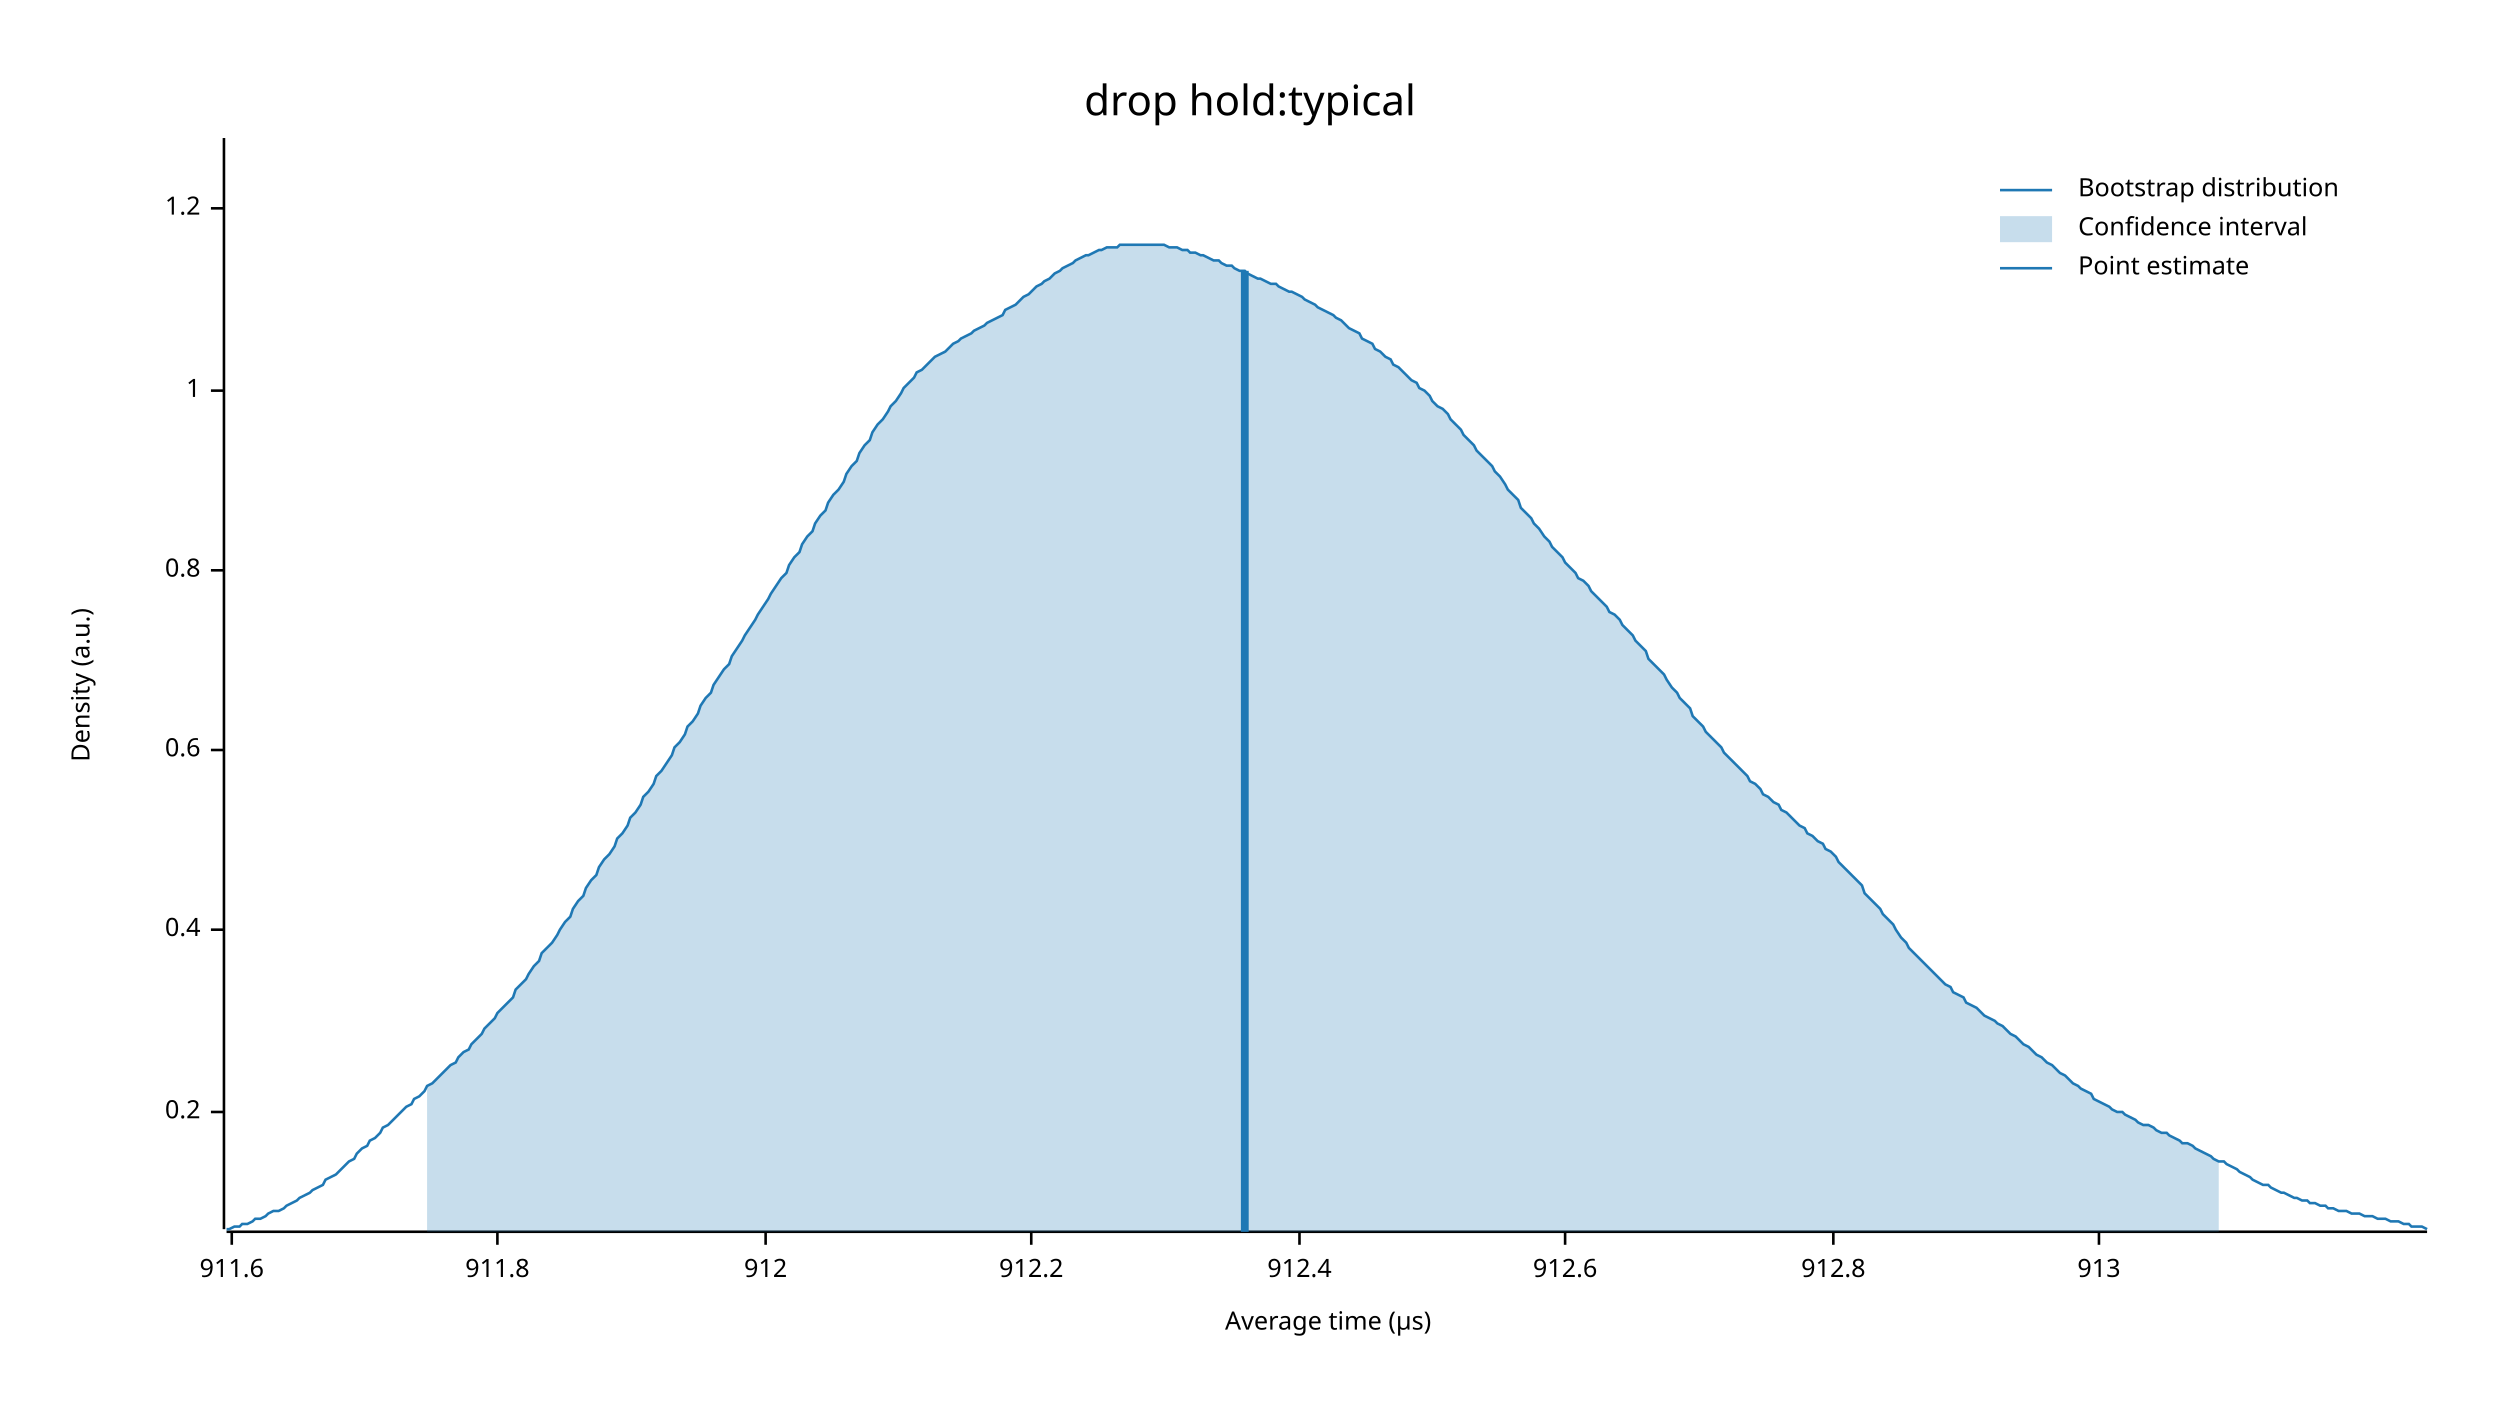
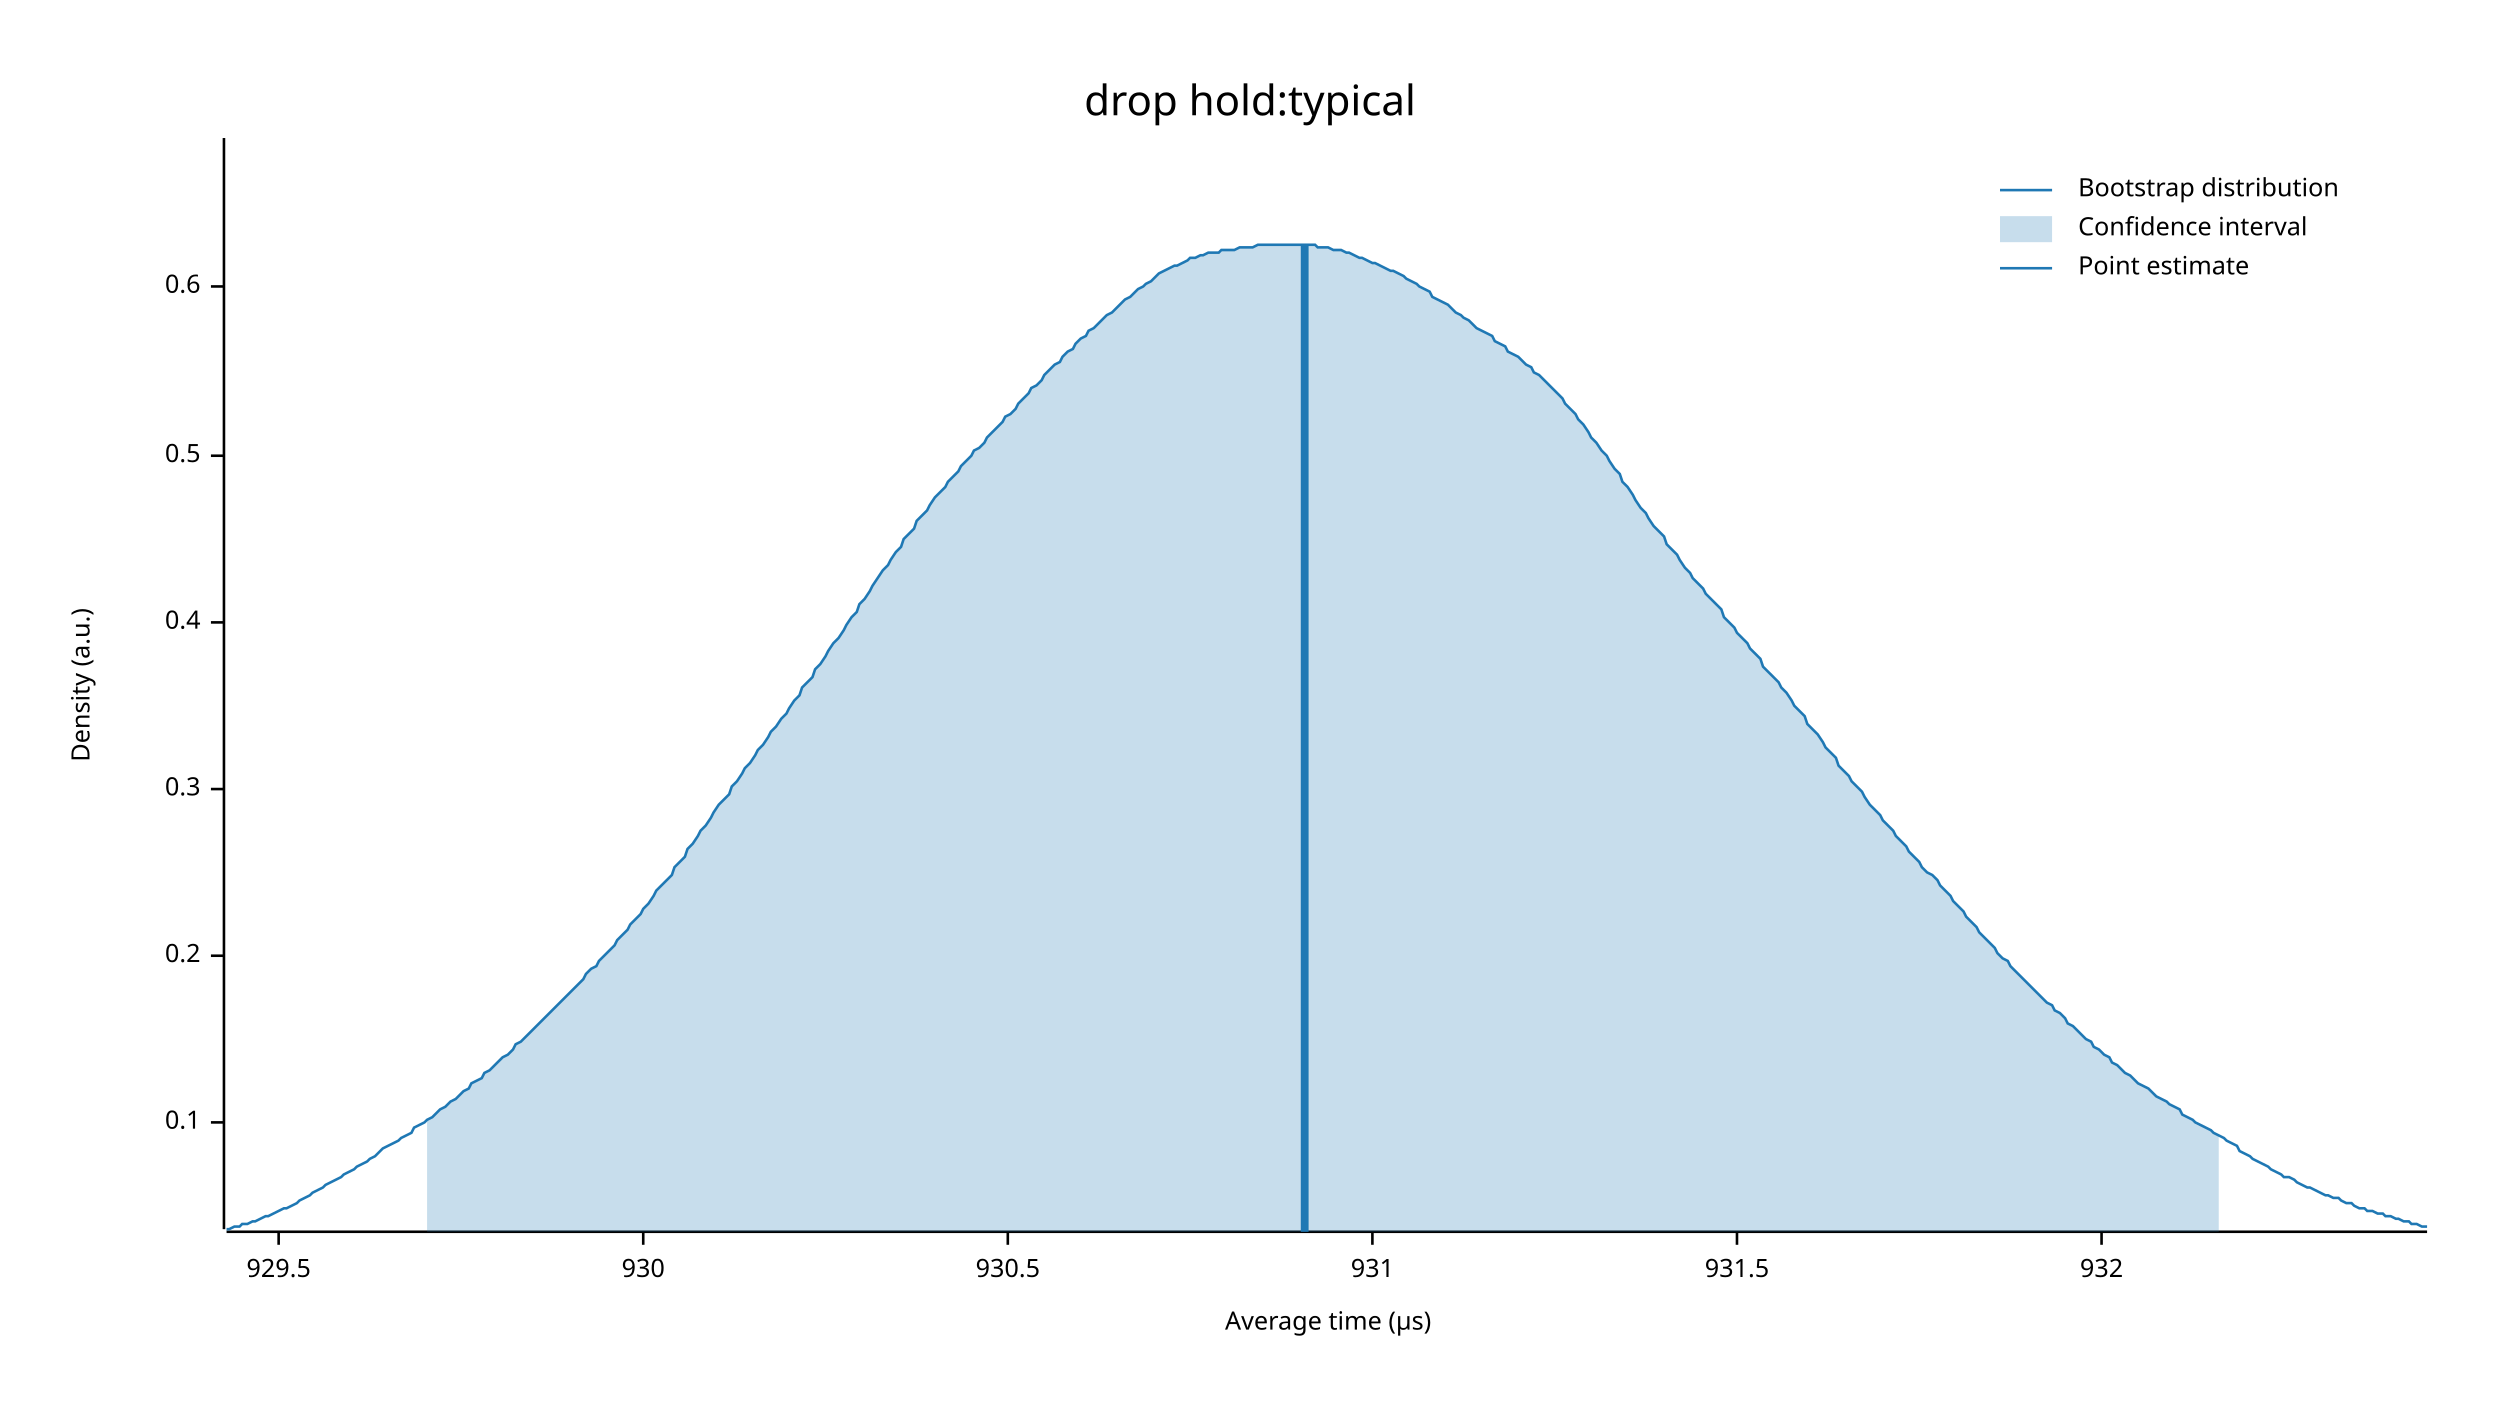
<svg xmlns="http://www.w3.org/2000/svg" width="960" height="540" viewBox="0 0 960 540">
  <text x="480" y="32" dy="0.76em" text-anchor="middle" font-family="sans-serif" font-size="16.129" opacity="1" fill="#000000">
drop hold:typical
</text>
  <text x="27" y="263" dy="0.76em" text-anchor="middle" font-family="sans-serif" font-size="9.677" opacity="1" fill="#000000" transform="rotate(270, 27, 263)">
Density (a.u.)
</text>
  <text x="510" y="513" dy="-0.5ex" text-anchor="middle" font-family="sans-serif" font-size="9.677" opacity="1" fill="#000000">
Average time (µs)
</text>
  <polyline fill="none" opacity="1" stroke="#000000" stroke-width="1" points="86,53 86,472 " />
-   <text x="77" y="427" dy="0.5ex" text-anchor="end" font-family="sans-serif" font-size="9.677" opacity="1" fill="#000000">
+   <text x="77" y="431" dy="0.5ex" text-anchor="end" font-family="sans-serif" font-size="9.677" opacity="1" fill="#000000">
+ 0.1
+ </text>
+   <polyline fill="none" opacity="1" stroke="#000000" stroke-width="1" points="81,431 86,431 " />
+   <text x="77" y="367" dy="0.5ex" text-anchor="end" font-family="sans-serif" font-size="9.677" opacity="1" fill="#000000">
0.2
</text>
-   <polyline fill="none" opacity="1" stroke="#000000" stroke-width="1" points="81,427 86,427 " />
-   <text x="77" y="357" dy="0.5ex" text-anchor="end" font-family="sans-serif" font-size="9.677" opacity="1" fill="#000000">
+   <polyline fill="none" opacity="1" stroke="#000000" stroke-width="1" points="81,367 86,367 " />
+   <text x="77" y="303" dy="0.5ex" text-anchor="end" font-family="sans-serif" font-size="9.677" opacity="1" fill="#000000">
+ 0.3
+ </text>
+   <polyline fill="none" opacity="1" stroke="#000000" stroke-width="1" points="81,303 86,303 " />
+   <text x="77" y="239" dy="0.5ex" text-anchor="end" font-family="sans-serif" font-size="9.677" opacity="1" fill="#000000">
0.4
</text>
-   <polyline fill="none" opacity="1" stroke="#000000" stroke-width="1" points="81,357 86,357 " />
-   <text x="77" y="288" dy="0.5ex" text-anchor="end" font-family="sans-serif" font-size="9.677" opacity="1" fill="#000000">
+   <polyline fill="none" opacity="1" stroke="#000000" stroke-width="1" points="81,239 86,239 " />
+   <text x="77" y="175" dy="0.5ex" text-anchor="end" font-family="sans-serif" font-size="9.677" opacity="1" fill="#000000">
+ 0.5
+ </text>
+   <polyline fill="none" opacity="1" stroke="#000000" stroke-width="1" points="81,175 86,175 " />
+   <text x="77" y="110" dy="0.5ex" text-anchor="end" font-family="sans-serif" font-size="9.677" opacity="1" fill="#000000">
0.6
</text>
-   <polyline fill="none" opacity="1" stroke="#000000" stroke-width="1" points="81,288 86,288 " />
-   <text x="77" y="219" dy="0.5ex" text-anchor="end" font-family="sans-serif" font-size="9.677" opacity="1" fill="#000000">
- 0.8
+   <polyline fill="none" opacity="1" stroke="#000000" stroke-width="1" points="81,110 86,110 " />
+   <polyline fill="none" opacity="1" stroke="#000000" stroke-width="1" points="87,473 932,473 " />
+   <text x="107" y="483" dy="0.76em" text-anchor="middle" font-family="sans-serif" font-size="9.677" opacity="1" fill="#000000">
+ 929.5
</text>
-   <polyline fill="none" opacity="1" stroke="#000000" stroke-width="1" points="81,219 86,219 " />
-   <text x="77" y="150" dy="0.5ex" text-anchor="end" font-family="sans-serif" font-size="9.677" opacity="1" fill="#000000">
- 1
+   <polyline fill="none" opacity="1" stroke="#000000" stroke-width="1" points="107,473 107,478 " />
+   <text x="247" y="483" dy="0.76em" text-anchor="middle" font-family="sans-serif" font-size="9.677" opacity="1" fill="#000000">
+ 930
</text>
-   <polyline fill="none" opacity="1" stroke="#000000" stroke-width="1" points="81,150 86,150 " />
-   <text x="77" y="80" dy="0.5ex" text-anchor="end" font-family="sans-serif" font-size="9.677" opacity="1" fill="#000000">
- 1.2
+   <polyline fill="none" opacity="1" stroke="#000000" stroke-width="1" points="247,473 247,478 " />
+   <text x="387" y="483" dy="0.76em" text-anchor="middle" font-family="sans-serif" font-size="9.677" opacity="1" fill="#000000">
+ 930.5
</text>
-   <polyline fill="none" opacity="1" stroke="#000000" stroke-width="1" points="81,80 86,80 " />
-   <polyline fill="none" opacity="1" stroke="#000000" stroke-width="1" points="87,473 932,473 " />
-   <text x="89" y="483" dy="0.76em" text-anchor="middle" font-family="sans-serif" font-size="9.677" opacity="1" fill="#000000">
- 911.6
+   <polyline fill="none" opacity="1" stroke="#000000" stroke-width="1" points="387,473 387,478 " />
+   <text x="527" y="483" dy="0.76em" text-anchor="middle" font-family="sans-serif" font-size="9.677" opacity="1" fill="#000000">
+ 931
</text>
-   <polyline fill="none" opacity="1" stroke="#000000" stroke-width="1" points="89,473 89,478 " />
-   <text x="191" y="483" dy="0.76em" text-anchor="middle" font-family="sans-serif" font-size="9.677" opacity="1" fill="#000000">
- 911.8
+   <polyline fill="none" opacity="1" stroke="#000000" stroke-width="1" points="527,473 527,478 " />
+   <text x="667" y="483" dy="0.76em" text-anchor="middle" font-family="sans-serif" font-size="9.677" opacity="1" fill="#000000">
+ 931.5
</text>
-   <polyline fill="none" opacity="1" stroke="#000000" stroke-width="1" points="191,473 191,478 " />
-   <text x="294" y="483" dy="0.76em" text-anchor="middle" font-family="sans-serif" font-size="9.677" opacity="1" fill="#000000">
- 912
+   <polyline fill="none" opacity="1" stroke="#000000" stroke-width="1" points="667,473 667,478 " />
+   <text x="807" y="483" dy="0.76em" text-anchor="middle" font-family="sans-serif" font-size="9.677" opacity="1" fill="#000000">
+ 932
</text>
-   <polyline fill="none" opacity="1" stroke="#000000" stroke-width="1" points="294,473 294,478 " />
-   <text x="396" y="483" dy="0.76em" text-anchor="middle" font-family="sans-serif" font-size="9.677" opacity="1" fill="#000000">
- 912.2
- </text>
-   <polyline fill="none" opacity="1" stroke="#000000" stroke-width="1" points="396,473 396,478 " />
-   <text x="499" y="483" dy="0.76em" text-anchor="middle" font-family="sans-serif" font-size="9.677" opacity="1" fill="#000000">
- 912.4
- </text>
-   <polyline fill="none" opacity="1" stroke="#000000" stroke-width="1" points="499,473 499,478 " />
-   <text x="601" y="483" dy="0.76em" text-anchor="middle" font-family="sans-serif" font-size="9.677" opacity="1" fill="#000000">
- 912.6
- </text>
-   <polyline fill="none" opacity="1" stroke="#000000" stroke-width="1" points="601,473 601,478 " />
-   <text x="704" y="483" dy="0.76em" text-anchor="middle" font-family="sans-serif" font-size="9.677" opacity="1" fill="#000000">
- 912.8
- </text>
-   <polyline fill="none" opacity="1" stroke="#000000" stroke-width="1" points="704,473 704,478 " />
-   <text x="806" y="483" dy="0.76em" text-anchor="middle" font-family="sans-serif" font-size="9.677" opacity="1" fill="#000000">
- 913
- </text>
-   <polyline fill="none" opacity="1" stroke="#000000" stroke-width="1" points="806,473 806,478 " />
-   <polyline fill="none" opacity="1" stroke="#1F78B4" stroke-width="1" points="87,472 88,472 90,471 92,471 93,470 95,470 97,469 98,468 100,468 102,467 103,466 105,465 107,465 109,464 110,463 112,462 114,461 115,460 117,459 119,458 120,457 122,456 124,455 125,453 127,452 129,451 131,449 132,448 134,446 136,445 137,443 139,441 141,440 142,438 144,437 146,435 147,433 149,432 151,430 153,428 154,427 156,425 158,424 159,422 161,421 163,419 164,417 166,416 168,414 169,413 171,411 173,409 175,408 176,406 178,404 180,403 181,401 183,399 185,397 186,395 188,393 190,391 191,389 193,387 195,385 197,383 198,380 200,378 202,376 203,374 205,371 207,369 208,366 210,364 212,362 214,359 215,357 217,354 219,352 220,349 222,346 224,344 225,341 227,338 229,336 230,333 232,330 234,328 236,325 237,322 239,320 241,317 242,314 244,312 246,309 247,306 249,304 251,301 252,298 254,296 256,293 258,290 259,287 261,285 263,282 264,279 266,277 268,274 269,271 271,268 273,266 274,263 276,260 278,257 280,255 281,252 283,249 285,246 286,244 288,241 290,238 291,236 293,233 295,230 296,228 298,225 300,222 302,220 303,217 305,214 307,212 308,209 310,206 312,204 313,201 315,198 317,196 318,193 320,190 322,188 324,185 325,182 327,179 329,177 330,174 332,171 334,169 335,166 337,163 339,161 341,158 342,156 344,154 346,151 347,149 349,147 351,145 352,143 354,142 356,140 357,139 359,137 361,136 363,135 364,134 366,132 368,131 369,130 371,129 373,128 374,127 376,126 378,125 379,124 381,123 383,122 385,121 386,119 388,118 390,117 391,116 393,114 395,113 396,112 398,110 400,109 401,108 403,107 405,105 407,104 408,103 410,102 412,101 413,100 415,99 417,98 418,98 420,97 422,96 423,96 425,95 427,95 429,95 430,94 432,94 434,94 435,94 437,94 439,94 440,94 442,94 444,94 445,94 447,94 449,95 451,95 452,95 454,96 456,96 457,97 459,97 461,98 462,98 464,99 466,100 468,100 469,101 471,102 473,102 474,103 476,104 478,104 479,105 481,106 483,107 484,107 486,108 488,109 490,109 491,110 493,111 495,112 496,112 498,113 500,114 501,115 503,116 505,117 506,118 508,119 510,120 512,121 513,122 515,123 517,125 518,126 520,127 522,128 523,130 525,131 527,132 528,134 530,135 532,137 534,138 535,140 537,141 539,143 540,144 542,146 544,147 545,149 547,150 549,152 550,154 552,156 554,157 556,159 557,161 559,163 561,165 562,167 564,169 566,171 567,173 569,175 571,177 573,179 574,181 576,183 578,186 579,188 581,190 583,192 584,195 586,197 588,199 589,201 591,203 593,206 595,208 596,210 598,212 600,214 601,216 603,218 605,220 606,222 608,223 610,225 611,227 613,229 615,231 617,233 618,235 620,236 622,238 623,240 625,242 627,244 628,246 630,248 632,250 633,253 635,255 637,257 639,259 640,261 642,264 644,266 645,268 647,270 649,272 650,275 652,277 654,279 655,281 657,283 659,285 661,287 662,289 664,291 666,293 667,294 669,296 671,298 672,300 674,301 676,303 677,305 679,306 681,308 683,309 684,311 686,312 688,314 689,315 691,317 693,318 694,320 696,321 698,323 700,324 701,326 703,327 705,329 706,331 708,333 710,335 711,336 713,338 715,340 716,343 718,345 720,347 722,349 723,351 725,353 727,355 728,357 730,360 732,362 733,364 735,366 737,368 738,369 740,371 742,373 744,375 745,376 747,378 749,379 750,381 752,382 754,383 755,385 757,386 759,387 760,388 762,390 764,391 766,392 767,393 769,394 771,396 772,397 774,398 776,400 777,401 779,402 781,404 782,405 784,406 786,408 788,409 789,410 791,412 793,413 794,414 796,416 798,417 799,418 801,419 803,420 804,422 806,423 808,424 810,425 811,426 813,427 815,427 816,428 818,429 820,430 821,431 823,432 825,432 827,433 828,434 830,435 832,435 833,436 835,437 837,438 838,439 840,439 842,440 843,441 845,442 847,443 849,444 850,445 852,446 854,446 855,447 857,448 859,449 860,450 862,451 864,452 865,453 867,454 869,455 871,455 872,456 874,457 876,458 877,458 879,459 881,460 882,460 884,461 886,461 887,462 889,462 891,463 893,463 894,464 896,464 898,465 899,465 901,465 903,466 904,466 906,466 908,467 909,467 911,467 913,468 915,468 916,468 918,469 920,469 921,469 923,470 925,470 926,471 928,471 930,471 932,472 " />
-   <polygon opacity="0.25" fill="#1F78B4" points="164,417 166,416 168,414 169,413 171,411 173,409 175,408 176,406 178,404 180,403 181,401 183,399 185,397 186,395 188,393 190,391 191,389 193,387 195,385 197,383 198,380 200,378 202,376 203,374 205,371 207,369 208,366 210,364 212,362 214,359 215,357 217,354 219,352 220,349 222,346 224,344 225,341 227,338 229,336 230,333 232,330 234,328 236,325 237,322 239,320 241,317 242,314 244,312 246,309 247,306 249,304 251,301 252,298 254,296 256,293 258,290 259,287 261,285 263,282 264,279 266,277 268,274 269,271 271,268 273,266 274,263 276,260 278,257 280,255 281,252 283,249 285,246 286,244 288,241 290,238 291,236 293,233 295,230 296,228 298,225 300,222 302,220 303,217 305,214 307,212 308,209 310,206 312,204 313,201 315,198 317,196 318,193 320,190 322,188 324,185 325,182 327,179 329,177 330,174 332,171 334,169 335,166 337,163 339,161 341,158 342,156 344,154 346,151 347,149 349,147 351,145 352,143 354,142 356,140 357,139 359,137 361,136 363,135 364,134 366,132 368,131 369,130 371,129 373,128 374,127 376,126 378,125 379,124 381,123 383,122 385,121 386,119 388,118 390,117 391,116 393,114 395,113 396,112 398,110 400,109 401,108 403,107 405,105 407,104 408,103 410,102 412,101 413,100 415,99 417,98 418,98 420,97 422,96 423,96 425,95 427,95 429,95 430,94 432,94 434,94 435,94 437,94 439,94 440,94 442,94 444,94 445,94 447,94 449,95 451,95 452,95 454,96 456,96 457,97 459,97 461,98 462,98 464,99 466,100 468,100 469,101 471,102 473,102 474,103 476,104 478,104 479,105 481,106 483,107 484,107 486,108 488,109 490,109 491,110 493,111 495,112 496,112 498,113 500,114 501,115 503,116 505,117 506,118 508,119 510,120 512,121 513,122 515,123 517,125 518,126 520,127 522,128 523,130 525,131 527,132 528,134 530,135 532,137 534,138 535,140 537,141 539,143 540,144 542,146 544,147 545,149 547,150 549,152 550,154 552,156 554,157 556,159 557,161 559,163 561,165 562,167 564,169 566,171 567,173 569,175 571,177 573,179 574,181 576,183 578,186 579,188 581,190 583,192 584,195 586,197 588,199 589,201 591,203 593,206 595,208 596,210 598,212 600,214 601,216 603,218 605,220 606,222 608,223 610,225 611,227 613,229 615,231 617,233 618,235 620,236 622,238 623,240 625,242 627,244 628,246 630,248 632,250 633,253 635,255 637,257 639,259 640,261 642,264 644,266 645,268 647,270 649,272 650,275 652,277 654,279 655,281 657,283 659,285 661,287 662,289 664,291 666,293 667,294 669,296 671,298 672,300 674,301 676,303 677,305 679,306 681,308 683,309 684,311 686,312 688,314 689,315 691,317 693,318 694,320 696,321 698,323 700,324 701,326 703,327 705,329 706,331 708,333 710,335 711,336 713,338 715,340 716,343 718,345 720,347 722,349 723,351 725,353 727,355 728,357 730,360 732,362 733,364 735,366 737,368 738,369 740,371 742,373 744,375 745,376 747,378 749,379 750,381 752,382 754,383 755,385 757,386 759,387 760,388 762,390 764,391 766,392 767,393 769,394 771,396 772,397 774,398 776,400 777,401 779,402 781,404 782,405 784,406 786,408 788,409 789,410 791,412 793,413 794,414 796,416 798,417 799,418 801,419 803,420 804,422 806,423 808,424 810,425 811,426 813,427 815,427 816,428 818,429 820,430 821,431 823,432 825,432 827,433 828,434 830,435 832,435 833,436 835,437 837,438 838,439 840,439 842,440 843,441 845,442 847,443 849,444 850,445 852,446 852,473 164,473 " />
-   <polyline fill="none" opacity="1" stroke="#1F78B4" stroke-width="3" points="478,473 478,104 " />
+   <polyline fill="none" opacity="1" stroke="#000000" stroke-width="1" points="807,473 807,478 " />
+   <polyline fill="none" opacity="1" stroke="#1F78B4" stroke-width="1" points="87,472 88,472 90,471 92,471 93,470 95,470 97,469 98,469 100,468 102,467 103,467 105,466 107,465 109,464 110,464 112,463 114,462 115,461 117,460 119,459 120,458 122,457 124,456 125,455 127,454 129,453 131,452 132,451 134,450 136,449 137,448 139,447 141,446 142,445 144,444 146,442 147,441 149,440 151,439 153,438 154,437 156,436 158,435 159,433 161,432 163,431 164,430 166,429 168,427 169,426 171,425 173,423 175,422 176,421 178,419 180,418 181,416 183,415 185,414 186,412 188,411 190,409 191,408 193,406 195,405 197,403 198,401 200,400 202,398 203,397 205,395 207,393 208,392 210,390 212,388 214,386 215,385 217,383 219,381 220,380 222,378 224,376 225,374 227,372 229,371 230,369 232,367 234,365 236,363 237,361 239,359 241,357 242,355 244,353 246,351 247,349 249,347 251,344 252,342 254,340 256,338 258,336 259,333 261,331 263,329 264,326 266,324 268,321 269,319 271,317 273,314 274,312 276,309 278,307 280,305 281,302 283,300 285,297 286,295 288,293 290,290 291,288 293,286 295,283 296,281 298,279 300,276 302,274 303,272 305,269 307,267 308,264 310,262 312,260 313,257 315,255 317,252 318,250 320,247 322,245 324,242 325,240 327,237 329,235 330,232 332,230 334,227 335,225 337,222 339,219 341,217 342,215 344,212 346,210 347,207 349,205 351,203 352,200 354,198 356,196 357,194 359,191 361,189 363,187 364,185 366,183 368,181 369,179 371,177 373,175 374,173 376,172 378,170 379,168 381,166 383,164 385,162 386,160 388,159 390,157 391,155 393,153 395,151 396,149 398,148 400,146 401,144 403,142 405,140 407,139 408,137 410,135 412,134 413,132 415,130 417,129 418,127 420,126 422,124 423,123 425,121 427,120 429,118 430,117 432,115 434,114 435,113 437,111 439,110 440,109 442,108 444,106 445,105 447,104 449,103 451,102 452,102 454,101 456,100 457,99 459,99 461,98 462,98 464,97 466,97 468,97 469,96 471,96 473,96 474,96 476,95 478,95 479,95 481,95 483,94 484,94 486,94 488,94 490,94 491,94 493,94 495,94 496,94 498,94 500,94 501,94 503,94 505,94 506,95 508,95 510,95 512,96 513,96 515,96 517,97 518,97 520,98 522,99 523,99 525,100 527,101 528,101 530,102 532,103 534,104 535,104 537,105 539,106 540,107 542,108 544,109 545,110 547,111 549,112 550,114 552,115 554,116 556,117 557,118 559,120 561,121 562,122 564,123 566,125 567,126 569,127 571,128 573,129 574,131 576,132 578,133 579,135 581,136 583,137 584,138 586,140 588,141 589,143 591,144 593,146 595,148 596,149 598,151 600,153 601,155 603,157 605,159 606,161 608,163 610,166 611,168 613,170 615,173 617,175 618,177 620,180 622,182 623,185 625,187 627,190 628,192 630,195 632,197 633,199 635,202 637,204 639,206 640,209 642,211 644,213 645,215 647,218 649,220 650,222 652,224 654,226 655,228 657,230 659,232 661,234 662,237 664,239 666,241 667,243 669,245 671,247 672,249 674,251 676,253 677,256 679,258 681,260 683,262 684,264 686,266 688,269 689,271 691,273 693,275 694,278 696,280 698,282 700,285 701,287 703,289 705,291 706,294 708,296 710,298 711,300 713,302 715,304 716,306 718,309 720,311 722,313 723,315 725,317 727,319 728,321 730,323 732,325 733,327 735,329 737,331 738,333 740,335 742,336 744,338 745,340 747,342 749,344 750,346 752,348 754,350 755,352 757,354 759,356 760,358 762,360 764,362 766,364 767,366 769,368 771,369 772,371 774,373 776,375 777,376 779,378 781,380 782,381 784,383 786,385 788,386 789,388 791,389 793,391 794,393 796,394 798,396 799,397 801,399 803,400 804,402 806,403 808,405 810,406 811,408 813,409 815,411 816,412 818,413 820,415 821,416 823,417 825,418 827,420 828,421 830,422 832,423 833,424 835,425 837,426 838,428 840,429 842,430 843,431 845,432 847,433 849,434 850,435 852,436 854,437 855,438 857,439 859,440 860,442 862,443 864,444 865,445 867,446 869,447 871,448 872,449 874,450 876,451 877,452 879,452 881,453 882,454 884,455 886,456 887,456 889,457 891,458 893,459 894,459 896,460 898,460 899,461 901,462 903,462 904,463 906,464 908,464 909,465 911,465 913,466 915,466 916,467 918,467 920,468 921,468 923,469 925,469 926,470 928,470 930,471 932,471 " />
+   <polygon opacity="0.25" fill="#1F78B4" points="164,430 166,429 168,427 169,426 171,425 173,423 175,422 176,421 178,419 180,418 181,416 183,415 185,414 186,412 188,411 190,409 191,408 193,406 195,405 197,403 198,401 200,400 202,398 203,397 205,395 207,393 208,392 210,390 212,388 214,386 215,385 217,383 219,381 220,380 222,378 224,376 225,374 227,372 229,371 230,369 232,367 234,365 236,363 237,361 239,359 241,357 242,355 244,353 246,351 247,349 249,347 251,344 252,342 254,340 256,338 258,336 259,333 261,331 263,329 264,326 266,324 268,321 269,319 271,317 273,314 274,312 276,309 278,307 280,305 281,302 283,300 285,297 286,295 288,293 290,290 291,288 293,286 295,283 296,281 298,279 300,276 302,274 303,272 305,269 307,267 308,264 310,262 312,260 313,257 315,255 317,252 318,250 320,247 322,245 324,242 325,240 327,237 329,235 330,232 332,230 334,227 335,225 337,222 339,219 341,217 342,215 344,212 346,210 347,207 349,205 351,203 352,200 354,198 356,196 357,194 359,191 361,189 363,187 364,185 366,183 368,181 369,179 371,177 373,175 374,173 376,172 378,170 379,168 381,166 383,164 385,162 386,160 388,159 390,157 391,155 393,153 395,151 396,149 398,148 400,146 401,144 403,142 405,140 407,139 408,137 410,135 412,134 413,132 415,130 417,129 418,127 420,126 422,124 423,123 425,121 427,120 429,118 430,117 432,115 434,114 435,113 437,111 439,110 440,109 442,108 444,106 445,105 447,104 449,103 451,102 452,102 454,101 456,100 457,99 459,99 461,98 462,98 464,97 466,97 468,97 469,96 471,96 473,96 474,96 476,95 478,95 479,95 481,95 483,94 484,94 486,94 488,94 490,94 491,94 493,94 495,94 496,94 498,94 500,94 501,94 503,94 505,94 506,95 508,95 510,95 512,96 513,96 515,96 517,97 518,97 520,98 522,99 523,99 525,100 527,101 528,101 530,102 532,103 534,104 535,104 537,105 539,106 540,107 542,108 544,109 545,110 547,111 549,112 550,114 552,115 554,116 556,117 557,118 559,120 561,121 562,122 564,123 566,125 567,126 569,127 571,128 573,129 574,131 576,132 578,133 579,135 581,136 583,137 584,138 586,140 588,141 589,143 591,144 593,146 595,148 596,149 598,151 600,153 601,155 603,157 605,159 606,161 608,163 610,166 611,168 613,170 615,173 617,175 618,177 620,180 622,182 623,185 625,187 627,190 628,192 630,195 632,197 633,199 635,202 637,204 639,206 640,209 642,211 644,213 645,215 647,218 649,220 650,222 652,224 654,226 655,228 657,230 659,232 661,234 662,237 664,239 666,241 667,243 669,245 671,247 672,249 674,251 676,253 677,256 679,258 681,260 683,262 684,264 686,266 688,269 689,271 691,273 693,275 694,278 696,280 698,282 700,285 701,287 703,289 705,291 706,294 708,296 710,298 711,300 713,302 715,304 716,306 718,309 720,311 722,313 723,315 725,317 727,319 728,321 730,323 732,325 733,327 735,329 737,331 738,333 740,335 742,336 744,338 745,340 747,342 749,344 750,346 752,348 754,350 755,352 757,354 759,356 760,358 762,360 764,362 766,364 767,366 769,368 771,369 772,371 774,373 776,375 777,376 779,378 781,380 782,381 784,383 786,385 788,386 789,388 791,389 793,391 794,393 796,394 798,396 799,397 801,399 803,400 804,402 806,403 808,405 810,406 811,408 813,409 815,411 816,412 818,413 820,415 821,416 823,417 825,418 827,420 828,421 830,422 832,423 833,424 835,425 837,426 838,428 840,429 842,430 843,431 845,432 847,433 849,434 850,435 852,436 852,473 164,473 " />
+   <polyline fill="none" opacity="1" stroke="#1F78B4" stroke-width="3" points="501,473 501,94 " />
  <text x="798" y="68" dy="0.76em" text-anchor="start" font-family="sans-serif" font-size="9.677" opacity="1" fill="#000000">
Bootstrap distribution
</text>
  <text x="798" y="83" dy="0.76em" text-anchor="start" font-family="sans-serif" font-size="9.677" opacity="1" fill="#000000">
Confidence interval
</text>
  <text x="798" y="98" dy="0.76em" text-anchor="start" font-family="sans-serif" font-size="9.677" opacity="1" fill="#000000">
Point estimate
</text>
  <polyline fill="none" opacity="1" stroke="#1F78B4" stroke-width="1" points="768,73 788,73 " />
  <rect x="768" y="83" width="20" height="10" opacity="0.25" fill="#1F78B4" stroke="none" />
  <polyline fill="none" opacity="1" stroke="#1F78B4" stroke-width="1" points="768,103 788,103 " />
</svg>
